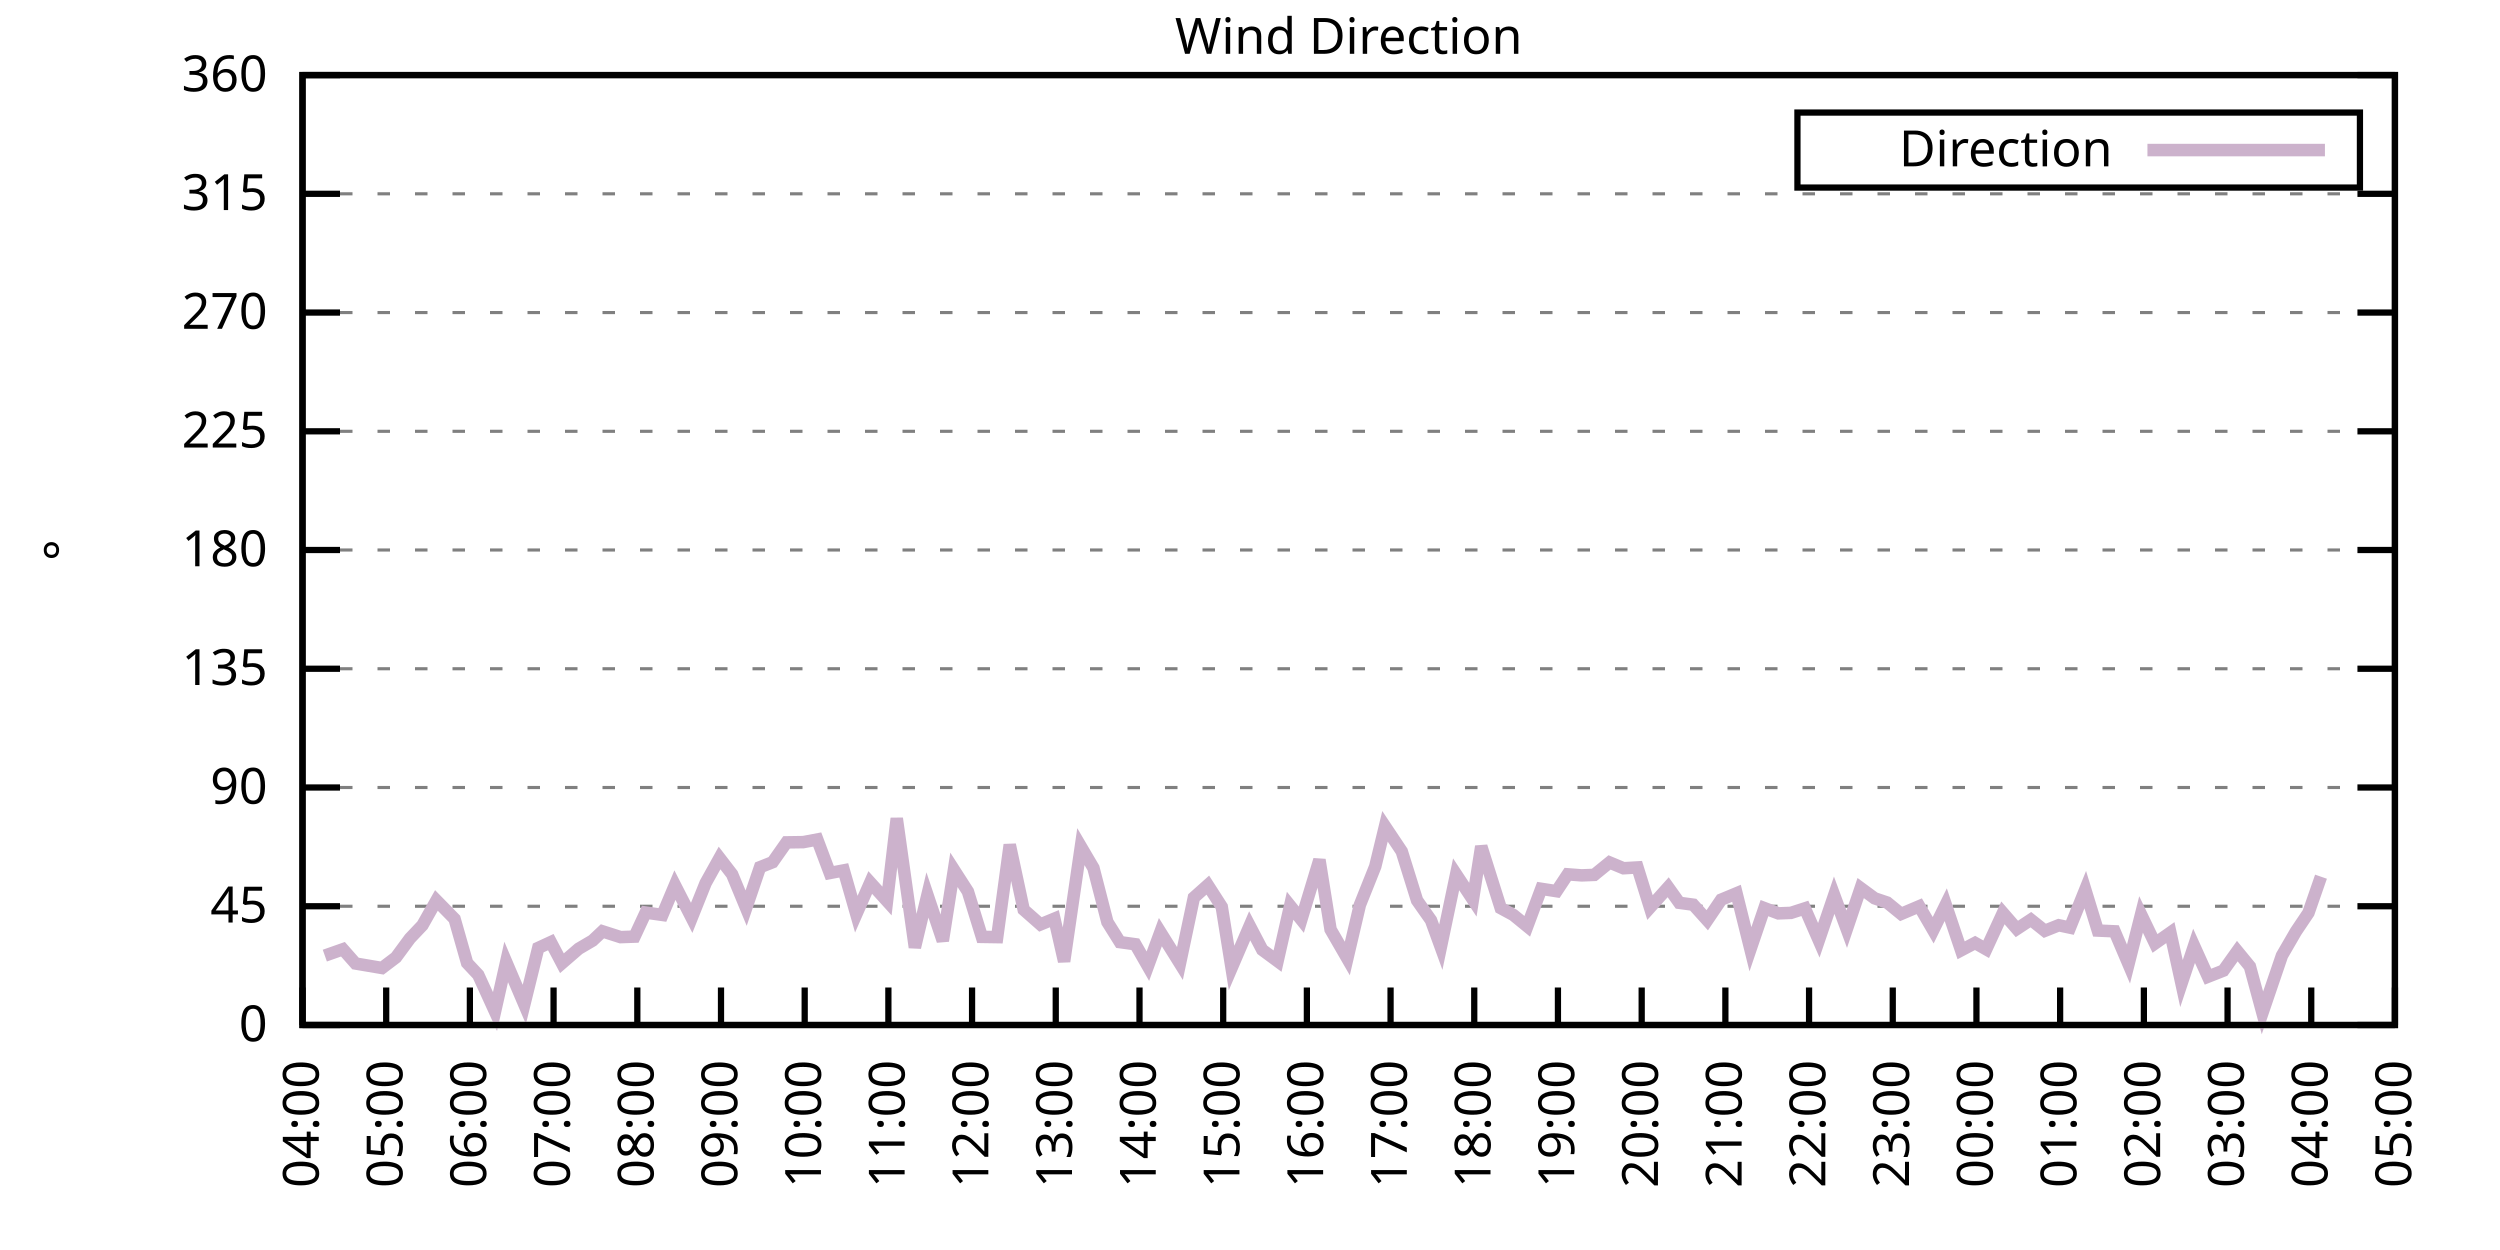
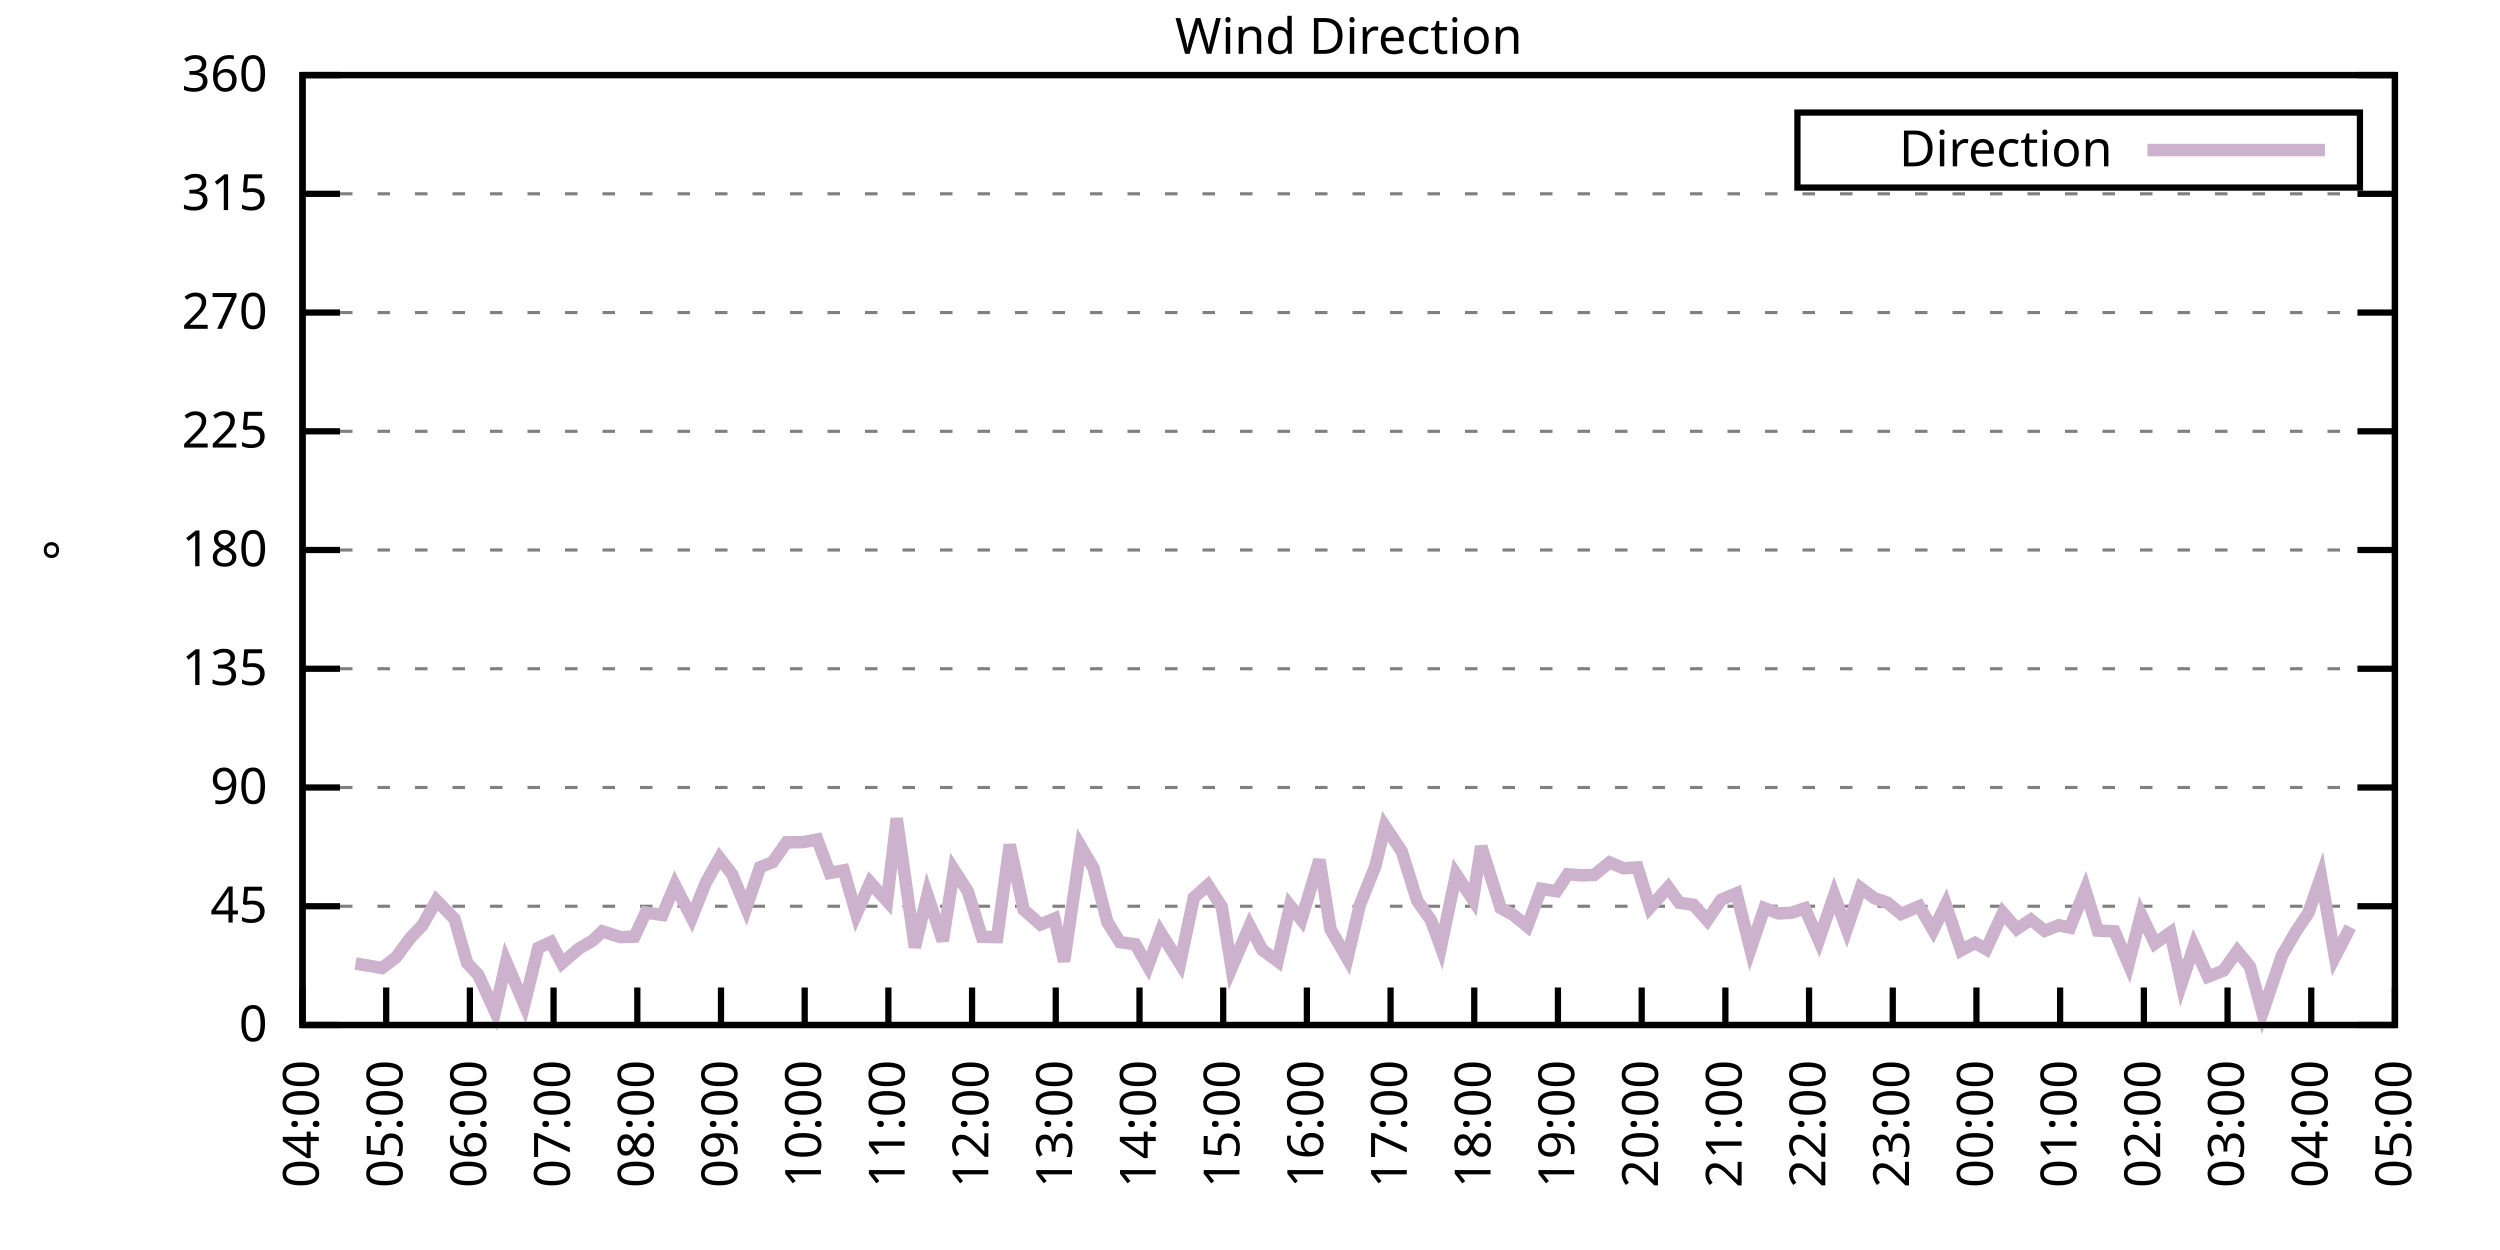
<svg xmlns="http://www.w3.org/2000/svg" xmlns:xlink="http://www.w3.org/1999/xlink" width="400" height="200" viewBox="0 0 400 200">
  <g id="gnuplot_canvas">
    <rect x="0" y="0" width="400" height="200" fill="none" />
    <defs>
      <circle id="gpDot" r="0.5" stroke-width="0.5" stroke="currentColor" />
      <path id="gpPt0" stroke-width="0.333" stroke="currentColor" d="M-1,0 h2 M0,-1 v2" />
      <path id="gpPt1" stroke-width="0.333" stroke="currentColor" d="M-1,-1 L1,1 M1,-1 L-1,1" />
      <path id="gpPt2" stroke-width="0.333" stroke="currentColor" d="M-1,0 L1,0 M0,-1 L0,1 M-1,-1 L1,1 M-1,1 L1,-1" />
      <rect id="gpPt3" stroke-width="0.333" stroke="currentColor" x="-1" y="-1" width="2" height="2" />
      <rect id="gpPt4" stroke-width="0.333" stroke="currentColor" fill="currentColor" x="-1" y="-1" width="2" height="2" />
      <circle id="gpPt5" stroke-width="0.333" stroke="currentColor" cx="0" cy="0" r="1" />
      <use xlink:href="#gpPt5" id="gpPt6" fill="currentColor" stroke="none" />
      <path id="gpPt7" stroke-width="0.333" stroke="currentColor" d="M0,-1.33 L-1.33,0.67 L1.33,0.67 z" />
      <use xlink:href="#gpPt7" id="gpPt8" fill="currentColor" stroke="none" />
      <use xlink:href="#gpPt7" id="gpPt9" stroke="currentColor" transform="rotate(180)" />
      <use xlink:href="#gpPt9" id="gpPt10" fill="currentColor" stroke="none" />
      <use xlink:href="#gpPt3" id="gpPt11" stroke="currentColor" transform="rotate(45)" />
      <use xlink:href="#gpPt11" id="gpPt12" fill="currentColor" stroke="none" />
      <path id="gpPt13" stroke-width="0.333" stroke="currentColor" d="M0,1.330 L1.265,0.411 L0.782,-1.067 L-0.782,-1.076 L-1.265,0.411 z" />
      <use xlink:href="#gpPt13" id="gpPt14" fill="currentColor" stroke="none" />
      <filter id="textbox" filterUnits="objectBoundingBox" x="0" y="0" height="1" width="1">
        <feFlood flood-color="white" flood-opacity="1" result="bgnd" />
        <feComposite in="SourceGraphic" in2="bgnd" operator="atop" />
      </filter>
      <filter id="greybox" filterUnits="objectBoundingBox" x="0" y="0" height="1" width="1">
        <feFlood flood-color="lightgrey" flood-opacity="1" result="grey" />
        <feComposite in="SourceGraphic" in2="grey" operator="atop" />
      </filter>
    </defs>
    <g fill="none" color="white" stroke="currentColor" stroke-width="1.00" stroke-linecap="butt" stroke-linejoin="miter">
</g>
    <g fill="none" color="black" stroke="currentColor" stroke-width="1.00" stroke-linecap="butt" stroke-linejoin="miter">
      <g stroke="none" shape-rendering="crispEdges">
        <polygon fill="rgb(255, 255, 255)" points="48.40,164.00 383.18,164.00 383.18,12.02 48.40,12.02 " />
      </g>
    </g>
    <g fill="none" color="black" stroke="currentColor" stroke-width="1.00" stroke-linecap="butt" stroke-linejoin="miter">
</g>
    <g fill="none" color="black" stroke="black" stroke-width="0.50" stroke-linecap="butt" stroke-linejoin="miter">
</g>
    <g fill="none" color="gray" stroke="currentColor" stroke-width="0.50" stroke-linecap="butt" stroke-linejoin="miter">
      <path stroke="gray" stroke-dasharray="2,4" class="gridline" d="M48.40,164.00 L383.19,164.00  " />
    </g>
    <g fill="none" color="gray" stroke="gray" stroke-width="1.00" stroke-linecap="butt" stroke-linejoin="miter">
</g>
    <g fill="none" color="black" stroke="currentColor" stroke-width="1.00" stroke-linecap="butt" stroke-linejoin="miter">
      <path stroke="black" d="M48.40,164.00 L54.40,164.00 M383.19,164.00 L377.19,164.00  " />
      <g transform="translate(42.80,166.60)" stroke="none" fill="black" font-family="Sans" font-size="8.00" text-anchor="end">
        <text>
          <tspan font-family="Sans"> 0</tspan>
        </text>
      </g>
    </g>
    <g fill="none" color="black" stroke="currentColor" stroke-width="1.00" stroke-linecap="butt" stroke-linejoin="miter">
</g>
    <g fill="none" color="black" stroke="black" stroke-width="0.50" stroke-linecap="butt" stroke-linejoin="miter">
</g>
    <g fill="none" color="gray" stroke="currentColor" stroke-width="0.50" stroke-linecap="butt" stroke-linejoin="miter">
      <path stroke="gray" stroke-dasharray="2,4" class="gridline" d="M48.40,145.00 L383.19,145.00  " />
    </g>
    <g fill="none" color="gray" stroke="gray" stroke-width="1.00" stroke-linecap="butt" stroke-linejoin="miter">
</g>
    <g fill="none" color="black" stroke="currentColor" stroke-width="1.00" stroke-linecap="butt" stroke-linejoin="miter">
      <path stroke="black" d="M48.40,145.00 L54.40,145.00 M383.19,145.00 L377.19,145.00  " />
      <g transform="translate(42.80,147.60)" stroke="none" fill="black" font-family="Sans" font-size="8.00" text-anchor="end">
        <text>
          <tspan font-family="Sans"> 45</tspan>
        </text>
      </g>
    </g>
    <g fill="none" color="black" stroke="currentColor" stroke-width="1.00" stroke-linecap="butt" stroke-linejoin="miter">
</g>
    <g fill="none" color="black" stroke="black" stroke-width="0.50" stroke-linecap="butt" stroke-linejoin="miter">
</g>
    <g fill="none" color="gray" stroke="currentColor" stroke-width="0.50" stroke-linecap="butt" stroke-linejoin="miter">
      <path stroke="gray" stroke-dasharray="2,4" class="gridline" d="M48.40,126.00 L383.19,126.00  " />
    </g>
    <g fill="none" color="gray" stroke="gray" stroke-width="1.00" stroke-linecap="butt" stroke-linejoin="miter">
</g>
    <g fill="none" color="black" stroke="currentColor" stroke-width="1.00" stroke-linecap="butt" stroke-linejoin="miter">
      <path stroke="black" d="M48.40,126.00 L54.40,126.00 M383.19,126.00 L377.19,126.00  " />
      <g transform="translate(42.80,128.60)" stroke="none" fill="black" font-family="Sans" font-size="8.00" text-anchor="end">
        <text>
          <tspan font-family="Sans"> 90</tspan>
        </text>
      </g>
    </g>
    <g fill="none" color="black" stroke="currentColor" stroke-width="1.00" stroke-linecap="butt" stroke-linejoin="miter">
</g>
    <g fill="none" color="black" stroke="black" stroke-width="0.50" stroke-linecap="butt" stroke-linejoin="miter">
</g>
    <g fill="none" color="gray" stroke="currentColor" stroke-width="0.50" stroke-linecap="butt" stroke-linejoin="miter">
      <path stroke="gray" stroke-dasharray="2,4" class="gridline" d="M48.40,107.00 L383.19,107.00  " />
    </g>
    <g fill="none" color="gray" stroke="gray" stroke-width="1.00" stroke-linecap="butt" stroke-linejoin="miter">
</g>
    <g fill="none" color="black" stroke="currentColor" stroke-width="1.00" stroke-linecap="butt" stroke-linejoin="miter">
      <path stroke="black" d="M48.40,107.00 L54.40,107.00 M383.19,107.00 L377.19,107.00  " />
      <g transform="translate(42.80,109.60)" stroke="none" fill="black" font-family="Sans" font-size="8.00" text-anchor="end">
        <text>
          <tspan font-family="Sans"> 135</tspan>
        </text>
      </g>
    </g>
    <g fill="none" color="black" stroke="currentColor" stroke-width="1.00" stroke-linecap="butt" stroke-linejoin="miter">
</g>
    <g fill="none" color="black" stroke="black" stroke-width="0.50" stroke-linecap="butt" stroke-linejoin="miter">
</g>
    <g fill="none" color="gray" stroke="currentColor" stroke-width="0.50" stroke-linecap="butt" stroke-linejoin="miter">
      <path stroke="gray" stroke-dasharray="2,4" class="gridline" d="M48.40,88.00 L383.19,88.00  " />
    </g>
    <g fill="none" color="gray" stroke="gray" stroke-width="1.00" stroke-linecap="butt" stroke-linejoin="miter">
</g>
    <g fill="none" color="black" stroke="currentColor" stroke-width="1.00" stroke-linecap="butt" stroke-linejoin="miter">
      <path stroke="black" d="M48.40,88.00 L54.40,88.00 M383.19,88.00 L377.19,88.00  " />
      <g transform="translate(42.80,90.60)" stroke="none" fill="black" font-family="Sans" font-size="8.00" text-anchor="end">
        <text>
          <tspan font-family="Sans"> 180</tspan>
        </text>
      </g>
    </g>
    <g fill="none" color="black" stroke="currentColor" stroke-width="1.00" stroke-linecap="butt" stroke-linejoin="miter">
</g>
    <g fill="none" color="black" stroke="black" stroke-width="0.50" stroke-linecap="butt" stroke-linejoin="miter">
</g>
    <g fill="none" color="gray" stroke="currentColor" stroke-width="0.50" stroke-linecap="butt" stroke-linejoin="miter">
      <path stroke="gray" stroke-dasharray="2,4" class="gridline" d="M48.40,69.01 L383.19,69.01  " />
    </g>
    <g fill="none" color="gray" stroke="gray" stroke-width="1.00" stroke-linecap="butt" stroke-linejoin="miter">
</g>
    <g fill="none" color="black" stroke="currentColor" stroke-width="1.00" stroke-linecap="butt" stroke-linejoin="miter">
      <path stroke="black" d="M48.40,69.01 L54.40,69.01 M383.19,69.01 L377.19,69.01  " />
      <g transform="translate(42.80,71.61)" stroke="none" fill="black" font-family="Sans" font-size="8.00" text-anchor="end">
        <text>
          <tspan font-family="Sans"> 225</tspan>
        </text>
      </g>
    </g>
    <g fill="none" color="black" stroke="currentColor" stroke-width="1.00" stroke-linecap="butt" stroke-linejoin="miter">
</g>
    <g fill="none" color="black" stroke="black" stroke-width="0.50" stroke-linecap="butt" stroke-linejoin="miter">
</g>
    <g fill="none" color="gray" stroke="currentColor" stroke-width="0.50" stroke-linecap="butt" stroke-linejoin="miter">
      <path stroke="gray" stroke-dasharray="2,4" class="gridline" d="M48.40,50.01 L383.19,50.01  " />
    </g>
    <g fill="none" color="gray" stroke="gray" stroke-width="1.00" stroke-linecap="butt" stroke-linejoin="miter">
</g>
    <g fill="none" color="black" stroke="currentColor" stroke-width="1.00" stroke-linecap="butt" stroke-linejoin="miter">
      <path stroke="black" d="M48.40,50.01 L54.40,50.01 M383.19,50.01 L377.19,50.01  " />
      <g transform="translate(42.80,52.61)" stroke="none" fill="black" font-family="Sans" font-size="8.00" text-anchor="end">
        <text>
          <tspan font-family="Sans"> 270</tspan>
        </text>
      </g>
    </g>
    <g fill="none" color="black" stroke="currentColor" stroke-width="1.00" stroke-linecap="butt" stroke-linejoin="miter">
</g>
    <g fill="none" color="black" stroke="black" stroke-width="0.50" stroke-linecap="butt" stroke-linejoin="miter">
</g>
    <g fill="none" color="gray" stroke="currentColor" stroke-width="0.50" stroke-linecap="butt" stroke-linejoin="miter">
      <path stroke="gray" stroke-dasharray="2,4" class="gridline" d="M48.40,31.01 L383.19,31.01  " />
    </g>
    <g fill="none" color="gray" stroke="gray" stroke-width="1.00" stroke-linecap="butt" stroke-linejoin="miter">
</g>
    <g fill="none" color="black" stroke="currentColor" stroke-width="1.00" stroke-linecap="butt" stroke-linejoin="miter">
      <path stroke="black" d="M48.40,31.01 L54.40,31.01 M383.19,31.01 L377.19,31.01  " />
      <g transform="translate(42.80,33.61)" stroke="none" fill="black" font-family="Sans" font-size="8.00" text-anchor="end">
        <text>
          <tspan font-family="Sans"> 315</tspan>
        </text>
      </g>
    </g>
    <g fill="none" color="black" stroke="currentColor" stroke-width="1.00" stroke-linecap="butt" stroke-linejoin="miter">
</g>
    <g fill="none" color="black" stroke="black" stroke-width="0.50" stroke-linecap="butt" stroke-linejoin="miter">
</g>
    <g fill="none" color="gray" stroke="currentColor" stroke-width="0.50" stroke-linecap="butt" stroke-linejoin="miter">
      <path stroke="gray" stroke-dasharray="2,4" class="gridline" d="M48.40,12.01 L383.19,12.01  " />
    </g>
    <g fill="none" color="gray" stroke="gray" stroke-width="1.00" stroke-linecap="butt" stroke-linejoin="miter">
</g>
    <g fill="none" color="black" stroke="currentColor" stroke-width="1.00" stroke-linecap="butt" stroke-linejoin="miter">
      <path stroke="black" d="M48.40,12.01 L54.40,12.01 M383.19,12.01 L377.19,12.01  " />
      <g transform="translate(42.80,14.61)" stroke="none" fill="black" font-family="Sans" font-size="8.00" text-anchor="end">
        <text>
          <tspan font-family="Sans"> 360</tspan>
        </text>
      </g>
    </g>
    <g fill="none" color="black" stroke="currentColor" stroke-width="1.00" stroke-linecap="butt" stroke-linejoin="miter">
      <path stroke="black" d="M48.40,164.00 L48.40,158.00  " />
      <g transform="translate(51.00,169.60) rotate(270.00)" stroke="none" fill="black" font-family="Sans" font-size="8.00" text-anchor="end">
        <text>
          <tspan font-family="Sans">04:00</tspan>
        </text>
      </g>
    </g>
    <g fill="none" color="black" stroke="currentColor" stroke-width="1.00" stroke-linecap="butt" stroke-linejoin="miter">
      <path stroke="black" d="M61.79,164.00 L61.79,158.00  " />
      <g transform="translate(64.39,169.60) rotate(270.00)" stroke="none" fill="black" font-family="Sans" font-size="8.00" text-anchor="end">
        <text>
          <tspan font-family="Sans">05:00</tspan>
        </text>
      </g>
    </g>
    <g fill="none" color="black" stroke="currentColor" stroke-width="1.00" stroke-linecap="butt" stroke-linejoin="miter">
      <path stroke="black" d="M75.18,164.00 L75.18,158.00  " />
      <g transform="translate(77.78,169.60) rotate(270.00)" stroke="none" fill="black" font-family="Sans" font-size="8.00" text-anchor="end">
        <text>
          <tspan font-family="Sans">06:00</tspan>
        </text>
      </g>
    </g>
    <g fill="none" color="black" stroke="currentColor" stroke-width="1.00" stroke-linecap="butt" stroke-linejoin="miter">
      <path stroke="black" d="M88.57,164.00 L88.57,158.00  " />
      <g transform="translate(91.17,169.60) rotate(270.00)" stroke="none" fill="black" font-family="Sans" font-size="8.00" text-anchor="end">
        <text>
          <tspan font-family="Sans">07:00</tspan>
        </text>
      </g>
    </g>
    <g fill="none" color="black" stroke="currentColor" stroke-width="1.00" stroke-linecap="butt" stroke-linejoin="miter">
      <path stroke="black" d="M101.97,164.00 L101.97,158.00  " />
      <g transform="translate(104.57,169.60) rotate(270.00)" stroke="none" fill="black" font-family="Sans" font-size="8.00" text-anchor="end">
        <text>
          <tspan font-family="Sans">08:00</tspan>
        </text>
      </g>
    </g>
    <g fill="none" color="black" stroke="currentColor" stroke-width="1.00" stroke-linecap="butt" stroke-linejoin="miter">
      <path stroke="black" d="M115.36,164.00 L115.36,158.00  " />
      <g transform="translate(117.96,169.60) rotate(270.00)" stroke="none" fill="black" font-family="Sans" font-size="8.00" text-anchor="end">
        <text>
          <tspan font-family="Sans">09:00</tspan>
        </text>
      </g>
    </g>
    <g fill="none" color="black" stroke="currentColor" stroke-width="1.00" stroke-linecap="butt" stroke-linejoin="miter">
      <path stroke="black" d="M128.75,164.00 L128.75,158.00  " />
      <g transform="translate(131.35,169.60) rotate(270.00)" stroke="none" fill="black" font-family="Sans" font-size="8.00" text-anchor="end">
        <text>
          <tspan font-family="Sans">10:00</tspan>
        </text>
      </g>
    </g>
    <g fill="none" color="black" stroke="currentColor" stroke-width="1.00" stroke-linecap="butt" stroke-linejoin="miter">
      <path stroke="black" d="M142.14,164.00 L142.14,158.00  " />
      <g transform="translate(144.74,169.60) rotate(270.00)" stroke="none" fill="black" font-family="Sans" font-size="8.00" text-anchor="end">
        <text>
          <tspan font-family="Sans">11:00</tspan>
        </text>
      </g>
    </g>
    <g fill="none" color="black" stroke="currentColor" stroke-width="1.00" stroke-linecap="butt" stroke-linejoin="miter">
      <path stroke="black" d="M155.53,164.00 L155.53,158.00  " />
      <g transform="translate(158.13,169.60) rotate(270.00)" stroke="none" fill="black" font-family="Sans" font-size="8.00" text-anchor="end">
        <text>
          <tspan font-family="Sans">12:00</tspan>
        </text>
      </g>
    </g>
    <g fill="none" color="black" stroke="currentColor" stroke-width="1.00" stroke-linecap="butt" stroke-linejoin="miter">
      <path stroke="black" d="M168.92,164.00 L168.92,158.00  " />
      <g transform="translate(171.52,169.60) rotate(270.00)" stroke="none" fill="black" font-family="Sans" font-size="8.00" text-anchor="end">
        <text>
          <tspan font-family="Sans">13:00</tspan>
        </text>
      </g>
    </g>
    <g fill="none" color="black" stroke="currentColor" stroke-width="1.00" stroke-linecap="butt" stroke-linejoin="miter">
      <path stroke="black" d="M182.32,164.00 L182.32,158.00  " />
      <g transform="translate(184.92,169.60) rotate(270.00)" stroke="none" fill="black" font-family="Sans" font-size="8.00" text-anchor="end">
        <text>
          <tspan font-family="Sans">14:00</tspan>
        </text>
      </g>
    </g>
    <g fill="none" color="black" stroke="currentColor" stroke-width="1.00" stroke-linecap="butt" stroke-linejoin="miter">
      <path stroke="black" d="M195.71,164.00 L195.71,158.00  " />
      <g transform="translate(198.31,169.60) rotate(270.00)" stroke="none" fill="black" font-family="Sans" font-size="8.00" text-anchor="end">
        <text>
          <tspan font-family="Sans">15:00</tspan>
        </text>
      </g>
    </g>
    <g fill="none" color="black" stroke="currentColor" stroke-width="1.00" stroke-linecap="butt" stroke-linejoin="miter">
      <path stroke="black" d="M209.10,164.00 L209.10,158.00  " />
      <g transform="translate(211.70,169.60) rotate(270.00)" stroke="none" fill="black" font-family="Sans" font-size="8.00" text-anchor="end">
        <text>
          <tspan font-family="Sans">16:00</tspan>
        </text>
      </g>
    </g>
    <g fill="none" color="black" stroke="currentColor" stroke-width="1.00" stroke-linecap="butt" stroke-linejoin="miter">
      <path stroke="black" d="M222.49,164.00 L222.49,158.00  " />
      <g transform="translate(225.09,169.60) rotate(270.00)" stroke="none" fill="black" font-family="Sans" font-size="8.00" text-anchor="end">
        <text>
          <tspan font-family="Sans">17:00</tspan>
        </text>
      </g>
    </g>
    <g fill="none" color="black" stroke="currentColor" stroke-width="1.00" stroke-linecap="butt" stroke-linejoin="miter">
      <path stroke="black" d="M235.88,164.00 L235.88,158.00  " />
      <g transform="translate(238.48,169.60) rotate(270.00)" stroke="none" fill="black" font-family="Sans" font-size="8.00" text-anchor="end">
        <text>
          <tspan font-family="Sans">18:00</tspan>
        </text>
      </g>
    </g>
    <g fill="none" color="black" stroke="currentColor" stroke-width="1.00" stroke-linecap="butt" stroke-linejoin="miter">
      <path stroke="black" d="M249.27,164.00 L249.27,158.00  " />
      <g transform="translate(251.87,169.60) rotate(270.00)" stroke="none" fill="black" font-family="Sans" font-size="8.00" text-anchor="end">
        <text>
          <tspan font-family="Sans">19:00</tspan>
        </text>
      </g>
    </g>
    <g fill="none" color="black" stroke="currentColor" stroke-width="1.00" stroke-linecap="butt" stroke-linejoin="miter">
      <path stroke="black" d="M262.67,164.00 L262.67,158.00  " />
      <g transform="translate(265.27,169.60) rotate(270.00)" stroke="none" fill="black" font-family="Sans" font-size="8.00" text-anchor="end">
        <text>
          <tspan font-family="Sans">20:00</tspan>
        </text>
      </g>
    </g>
    <g fill="none" color="black" stroke="currentColor" stroke-width="1.00" stroke-linecap="butt" stroke-linejoin="miter">
      <path stroke="black" d="M276.06,164.00 L276.06,158.00  " />
      <g transform="translate(278.66,169.60) rotate(270.00)" stroke="none" fill="black" font-family="Sans" font-size="8.00" text-anchor="end">
        <text>
          <tspan font-family="Sans">21:00</tspan>
        </text>
      </g>
    </g>
    <g fill="none" color="black" stroke="currentColor" stroke-width="1.00" stroke-linecap="butt" stroke-linejoin="miter">
      <path stroke="black" d="M289.45,164.00 L289.45,158.00  " />
      <g transform="translate(292.05,169.60) rotate(270.00)" stroke="none" fill="black" font-family="Sans" font-size="8.00" text-anchor="end">
        <text>
          <tspan font-family="Sans">22:00</tspan>
        </text>
      </g>
    </g>
    <g fill="none" color="black" stroke="currentColor" stroke-width="1.00" stroke-linecap="butt" stroke-linejoin="miter">
      <path stroke="black" d="M302.84,164.00 L302.84,158.00  " />
      <g transform="translate(305.44,169.60) rotate(270.00)" stroke="none" fill="black" font-family="Sans" font-size="8.00" text-anchor="end">
        <text>
          <tspan font-family="Sans">23:00</tspan>
        </text>
      </g>
    </g>
    <g fill="none" color="black" stroke="currentColor" stroke-width="1.00" stroke-linecap="butt" stroke-linejoin="miter">
      <path stroke="black" d="M316.23,164.00 L316.23,158.00  " />
      <g transform="translate(318.83,169.60) rotate(270.00)" stroke="none" fill="black" font-family="Sans" font-size="8.00" text-anchor="end">
        <text>
          <tspan font-family="Sans">00:00</tspan>
        </text>
      </g>
    </g>
    <g fill="none" color="black" stroke="currentColor" stroke-width="1.00" stroke-linecap="butt" stroke-linejoin="miter">
      <path stroke="black" d="M329.62,164.00 L329.62,158.00  " />
      <g transform="translate(332.22,169.60) rotate(270.00)" stroke="none" fill="black" font-family="Sans" font-size="8.00" text-anchor="end">
        <text>
          <tspan font-family="Sans">01:00</tspan>
        </text>
      </g>
    </g>
    <g fill="none" color="black" stroke="currentColor" stroke-width="1.00" stroke-linecap="butt" stroke-linejoin="miter">
      <path stroke="black" d="M343.02,164.00 L343.02,158.00  " />
      <g transform="translate(345.62,169.60) rotate(270.00)" stroke="none" fill="black" font-family="Sans" font-size="8.00" text-anchor="end">
        <text>
          <tspan font-family="Sans">02:00</tspan>
        </text>
      </g>
    </g>
    <g fill="none" color="black" stroke="currentColor" stroke-width="1.00" stroke-linecap="butt" stroke-linejoin="miter">
      <path stroke="black" d="M356.41,164.00 L356.41,158.00  " />
      <g transform="translate(359.01,169.60) rotate(270.00)" stroke="none" fill="black" font-family="Sans" font-size="8.00" text-anchor="end">
        <text>
          <tspan font-family="Sans">03:00</tspan>
        </text>
      </g>
    </g>
    <g fill="none" color="black" stroke="currentColor" stroke-width="1.00" stroke-linecap="butt" stroke-linejoin="miter">
      <path stroke="black" d="M369.80,164.00 L369.80,158.00  " />
      <g transform="translate(372.40,169.60) rotate(270.00)" stroke="none" fill="black" font-family="Sans" font-size="8.00" text-anchor="end">
        <text>
          <tspan font-family="Sans">04:00</tspan>
        </text>
      </g>
    </g>
    <g fill="none" color="black" stroke="currentColor" stroke-width="1.00" stroke-linecap="butt" stroke-linejoin="miter">
      <path stroke="black" d="M383.19,164.00 L383.19,158.00  " />
      <g transform="translate(385.79,169.60) rotate(270.00)" stroke="none" fill="black" font-family="Sans" font-size="8.00" text-anchor="end">
        <text>
          <tspan font-family="Sans">05:00</tspan>
        </text>
      </g>
    </g>
    <g fill="none" color="black" stroke="currentColor" stroke-width="1.00" stroke-linecap="butt" stroke-linejoin="miter">
</g>
    <g fill="none" color="black" stroke="currentColor" stroke-width="1.00" stroke-linecap="butt" stroke-linejoin="miter">
      <path stroke="black" d="M48.40,12.01 L48.40,164.00 L383.19,164.00 L383.19,12.01 L48.40,12.01 Z  " />
    </g>
    <g fill="none" color="black" stroke="currentColor" stroke-width="1.00" stroke-linecap="butt" stroke-linejoin="miter">
</g>
    <g fill="none" color="black" stroke="currentColor" stroke-width="1.00" stroke-linecap="butt" stroke-linejoin="miter">
      <path stroke="black" d="M287.59,30.01 L287.59,18.01 L377.59,18.01 L377.59,30.01 L287.59,30.01 Z  " />
    </g>
    <g id="Wind_direction_plot_1">
      <g fill="none" color="white" stroke="black" stroke-width="2.00" stroke-linecap="butt" stroke-linejoin="miter">
</g>
      <g fill="none" color="black" stroke="currentColor" stroke-width="2.00" stroke-linecap="butt" stroke-linejoin="miter">
        <g transform="translate(337.99,26.61)" stroke="none" fill="black" font-family="Sans" font-size="8.00" text-anchor="end">
          <text>
            <tspan font-family="Sans">Direction</tspan>
          </text>
        </g>
      </g>
      <g fill="none" color="black" stroke="currentColor" stroke-width="2.00" stroke-linecap="butt" stroke-linejoin="miter">
-         <path stroke="rgb(204, 178, 204)" d="M343.59,24.01 L371.99,24.01 M51.97,152.90 L54.87,151.88 L56.88,154.16 L61.12,154.88 L63.35,153.19 L65.59,150.15   L67.59,148.04 L69.83,144.07 L72.73,147.03 L74.74,154.08 L76.52,155.98 L79.20,161.85 L80.99,153.91 L83.89,160.71   L86.12,151.67 L88.13,150.74 L89.91,154.12 L92.59,151.80 L94.82,150.49 L96.39,149.01 L99.29,149.94 L101.52,149.86   L103.31,146.01 L105.98,146.39 L107.99,141.62 L110.67,146.86 L112.90,141.29 L115.13,137.28 L117.14,139.89 L119.38,145.30   L121.61,138.75 L123.62,137.95 L125.85,134.78 L128.53,134.74 L130.76,134.32 L132.77,139.68 L135.00,139.26 L137.01,146.27   L139.24,141.20 L141.92,144.16 L143.48,130.94 L146.38,151.59 L148.39,143.19 L150.85,150.53 L152.63,139.17 L154.86,142.64   L157.10,149.90 L159.55,149.94 L161.56,135.16 L163.79,145.55 L166.47,147.91 L168.70,146.99 L170.26,153.83 L172.94,135.46   L174.95,138.88 L177.18,147.53 L179.19,150.74 L181.65,151.08 L183.66,154.59 L185.66,149.14 L188.79,154.16 L191.02,143.61   L193.25,141.62 L195.48,145.09 L197.05,154.88 L199.95,148.13 L201.96,151.97 L204.41,153.78 L206.42,144.92 L208.21,147.15   L211.11,137.57 L212.89,148.72 L215.57,153.36 L217.58,144.79 L220.04,138.63 L221.60,132.21 L224.28,136.22 L226.73,144.07   L228.96,147.24 L230.53,151.55 L232.98,139.89 L235.66,143.95 L237.00,135.42 L240.12,145.30 L242.13,146.39 L244.36,148.21   L246.60,142.21 L249.05,142.59 L250.84,139.89 L253.07,140.06 L255.08,139.98 L257.53,137.99 L259.76,138.92 L262.00,138.79   L264.00,145.21 L266.91,141.96 L268.69,144.45 L270.92,144.75 L273.16,147.24 L275.39,143.95 L277.84,142.93 L280.07,151.88   L282.31,145.30 L284.54,146.14 L286.55,146.06 L288.78,145.34 L291.01,150.45 L293.47,143.23 L295.48,148.67 L297.71,142.09   L299.94,143.73 L301.95,144.41 L304.18,146.23 L307.08,145.00 L309.31,148.84 L311.32,144.75 L313.78,152.05 L316.01,150.87   L317.79,151.88 L320.47,146.06 L322.70,148.63 L324.94,147.15 L327.17,148.93 L329.40,148.04 L331.19,148.42 L333.64,142.34   L335.65,148.89 L338.33,149.01 L340.56,154.25 L342.57,146.31 L344.80,150.95 L347.26,149.22 L349.04,157.37 L351.05,151.33   L353.28,156.27 L355.74,155.30 L357.97,152.18 L359.98,154.63 L361.99,162.06 L365.11,152.90 L367.34,149.05 L369.35,146.06   L371.36,140.27  " />
+         <path stroke="rgb(204, 178, 204)" d="M343.59,24.01 L371.99,24.01 M56.88,154.16 L61.12,154.88 L63.35,153.19 L65.59,150.15 L67.59,148.04 L69.83,144.07   L72.73,147.03 L74.74,154.08 L76.52,155.98 L79.20,161.85 L80.99,153.91 L83.89,160.71 L86.12,151.67 L88.13,150.74   L89.91,154.12 L92.59,151.80 L94.82,150.49 L96.39,149.01 L99.29,149.94 L101.52,149.86 L103.31,146.01 L105.98,146.39   L107.99,141.62 L110.67,146.86 L112.90,141.29 L115.13,137.28 L117.14,139.89 L119.38,145.30 L121.61,138.75 L123.62,137.95   L125.85,134.78 L128.53,134.74 L130.76,134.32 L132.77,139.68 L135.00,139.26 L137.01,146.27 L139.24,141.20 L141.92,144.16   L143.48,130.94 L146.38,151.59 L148.39,143.19 L150.85,150.53 L152.63,139.17 L154.86,142.64 L157.10,149.90 L159.55,149.94   L161.56,135.16 L163.79,145.55 L166.47,147.91 L168.70,146.99 L170.26,153.83 L172.94,135.46 L174.95,138.88 L177.18,147.53   L179.19,150.74 L181.65,151.08 L183.66,154.59 L185.66,149.14 L188.79,154.16 L191.02,143.61 L193.25,141.62 L195.48,145.09   L197.05,154.88 L199.95,148.13 L201.96,151.97 L204.41,153.78 L206.42,144.92 L208.21,147.15 L211.11,137.57 L212.89,148.72   L215.57,153.36 L217.58,144.79 L220.04,138.63 L221.60,132.21 L224.28,136.22 L226.73,144.07 L228.96,147.24 L230.53,151.55   L232.98,139.89 L235.66,143.95 L237.00,135.42 L240.12,145.30 L242.13,146.39 L244.36,148.21 L246.60,142.21 L249.05,142.59   L250.84,139.89 L253.07,140.06 L255.08,139.98 L257.53,137.99 L259.76,138.92 L262.00,138.79 L264.00,145.21 L266.91,141.96   L268.69,144.45 L270.92,144.75 L273.16,147.24 L275.39,143.95 L277.84,142.93 L280.07,151.88 L282.31,145.30 L284.54,146.14   L286.55,146.06 L288.78,145.34 L291.01,150.45 L293.47,143.23 L295.48,148.67 L297.71,142.09 L299.94,143.73 L301.95,144.41   L304.18,146.23 L307.08,145.00 L309.31,148.84 L311.32,144.75 L313.78,152.05 L316.01,150.87 L317.79,151.88 L320.47,146.06   L322.70,148.63 L324.94,147.15 L327.17,148.93 L329.40,148.04 L331.19,148.42 L333.64,142.34 L335.65,148.89 L338.33,149.01   L340.56,154.25 L342.57,146.31 L344.80,150.95 L347.26,149.22 L349.04,157.37 L351.05,151.33 L353.28,156.27 L355.74,155.30   L357.97,152.18 L359.98,154.63 L361.99,162.06 L365.11,152.90 L367.34,149.05 L369.35,146.06 L371.36,140.27 L373.59,153.11   L376.05,148.34  " />
      </g>
    </g>
    <g fill="none" color="black" stroke="currentColor" stroke-width="2.00" stroke-linecap="butt" stroke-linejoin="miter">
</g>
    <g fill="none" color="black" stroke="black" stroke-width="1.00" stroke-linecap="butt" stroke-linejoin="miter">
</g>
    <g fill="none" color="black" stroke="currentColor" stroke-width="1.00" stroke-linecap="butt" stroke-linejoin="miter">
      <path stroke="black" d="M48.40,12.01 L48.40,164.00 L383.19,164.00 L383.19,12.01 L48.40,12.01 Z  " />
      <g transform="translate(12.80,88.01) rotate(270.00)" stroke="none" fill="black" font-family="Sans" font-size="8.00" text-anchor="middle">
        <text>
          <tspan font-family="Sans">°</tspan>
        </text>
      </g>
    </g>
    <g fill="none" color="black" stroke="currentColor" stroke-width="1.00" stroke-linecap="butt" stroke-linejoin="miter">
</g>
    <g fill="none" color="black" stroke="currentColor" stroke-width="1.00" stroke-linecap="butt" stroke-linejoin="miter">
      <g transform="translate(215.79,8.61)" stroke="none" fill="black" font-family="Sans" font-size="8.00" text-anchor="middle">
        <text>
          <tspan font-family="Sans">Wind Direction</tspan>
        </text>
      </g>
    </g>
    <g fill="none" color="black" stroke="currentColor" stroke-width="1.00" stroke-linecap="butt" stroke-linejoin="miter">
</g>
  </g>
</svg>
